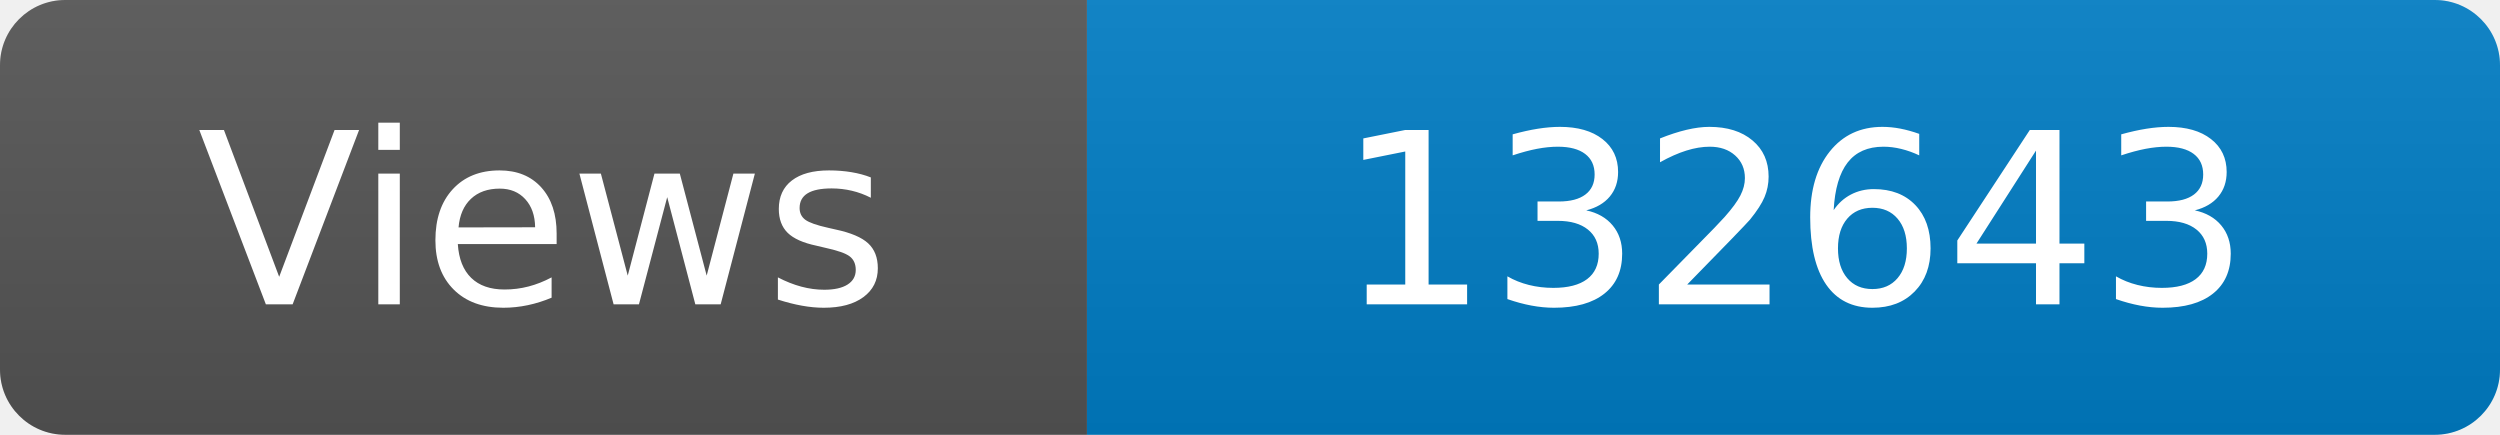
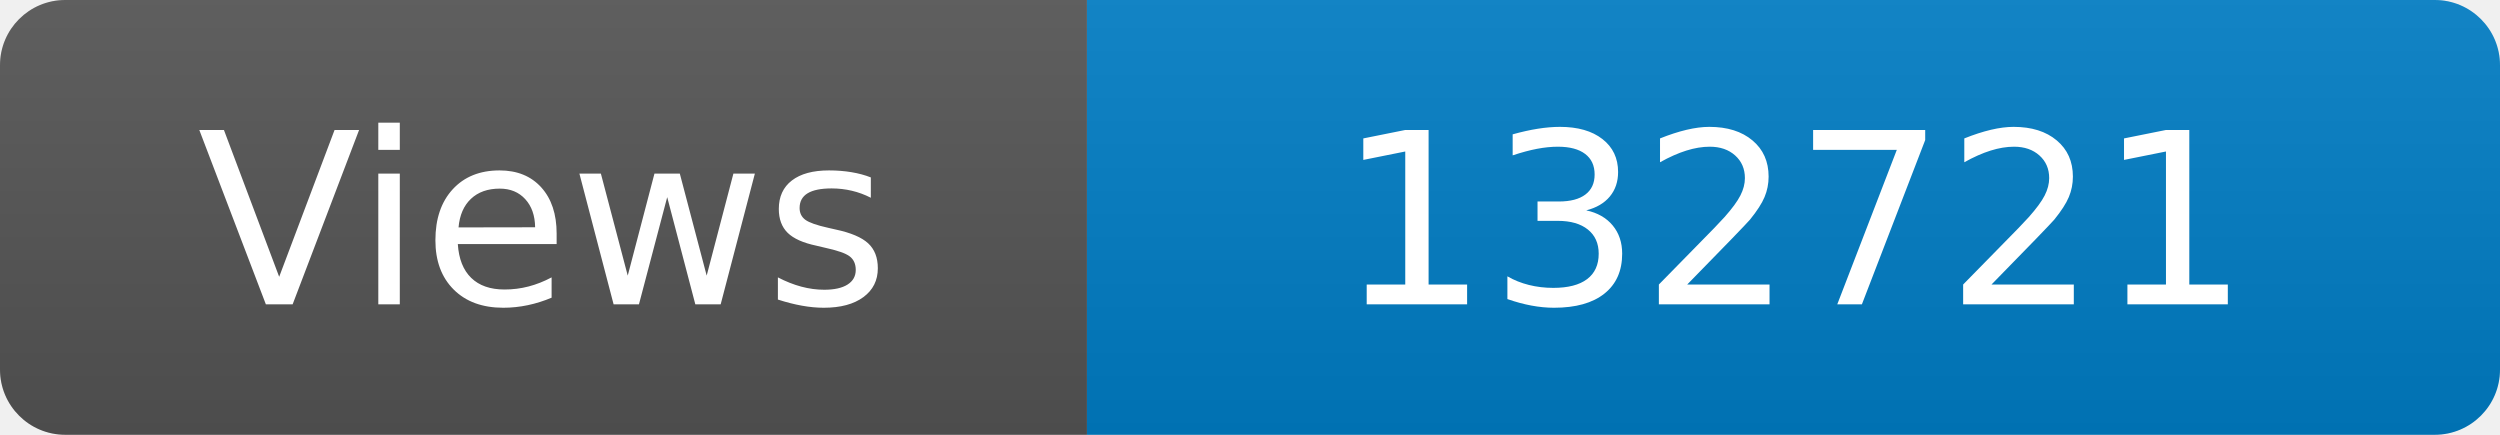
<svg xmlns="http://www.w3.org/2000/svg" width="115" height="20" role="img" aria-label="Maintained?: yes">
  <linearGradient id="s" x2="0" y2="100%">
    <stop offset="0" stop-color="#bbb" stop-opacity=".1" />
    <stop offset="1" stop-opacity=".1" />
  </linearGradient>
  <clipPath id="r">
    <rect width="115" height="20" rx="3" fill="#fff" />
  </clipPath>
  <g clip-path="url(#r)">
    <rect width="50" height="20" fill="#555" />
    <rect x="50" width="160" height="20" fill="#007ec6" />
    <rect width="115" height="20" fill="url(#s)" />
  </g>
  <g fill="#fff" text-anchor="middle" font-family="Verdana,Geneva,DejaVu Sans,sans-serif" font-size="110">
    <text x="250" y="140" transform="scale(.1)" fill="#fff">Views</text>
-     <text x="825" y="140" transform="scale(.1)" fill="#fff">132643</text>
+     <text x="825" y="140" transform="scale(.1)" fill="#fff">132721</text>
  </g>
</svg>
